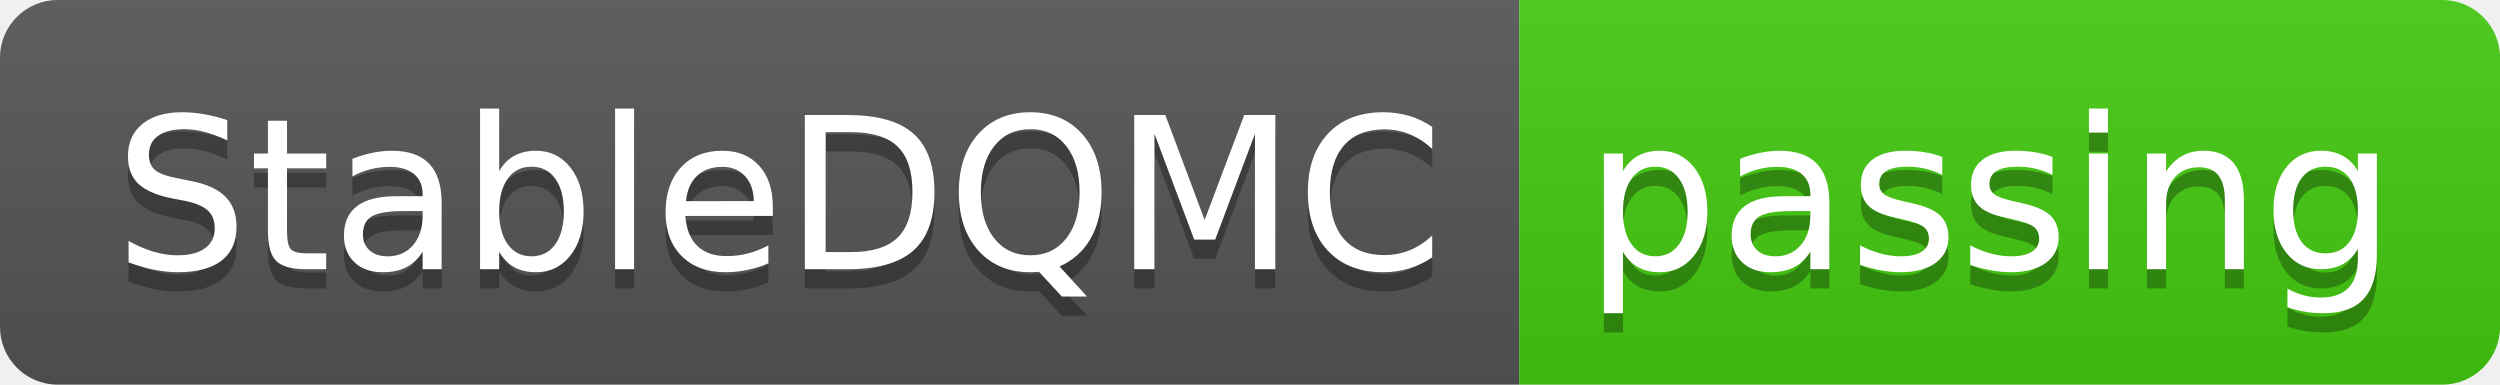
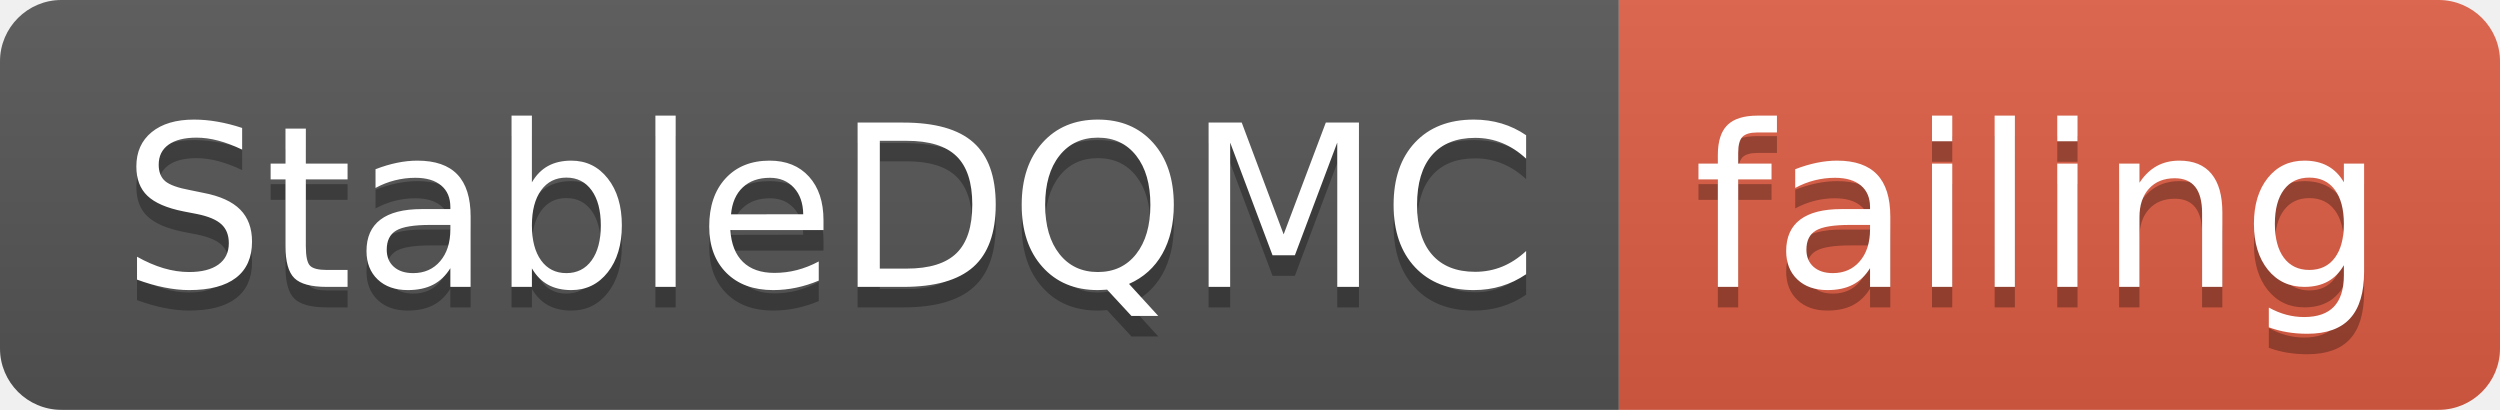
- <svg xmlns="http://www.w3.org/2000/svg" width="130" height="20">
+ <svg xmlns="http://www.w3.org/2000/svg" width="122" height="20">
  <linearGradient id="smooth" x2="0" y2="100%">
    <stop offset="0" stop-color="#bbb" stop-opacity=".1" />
    <stop offset="1" stop-opacity=".1" />
  </linearGradient>
  <clipPath id="round">
-     <rect width="130" height="20" rx="3" fill="#fff" />
+     <rect width="122" height="20" rx="3" fill="#fff" />
  </clipPath>
  <g clip-path="url(#round)">
    <rect width="79" height="20" fill="#555" />
-     <rect x="79" width="51" height="20" fill="#4c1" />
-     <rect width="130" height="20" fill="url(#smooth)" />
+     <rect x="79" width="43" height="20" fill="#e05d44" />
+     <rect width="122" height="20" fill="url(#smooth)" />
  </g>
  <g fill="#fff" text-anchor="middle" font-family="DejaVu Sans,Verdana,Geneva,sans-serif" font-size="110">
    <text x="405" y="150" fill="#010101" fill-opacity=".3" transform="scale(0.1)" textLength="690" lengthAdjust="spacing">StableDQMC</text>
    <text x="405" y="140" transform="scale(0.1)" textLength="690" lengthAdjust="spacing">StableDQMC</text>
-     <text x="1035" y="150" fill="#010101" fill-opacity=".3" transform="scale(0.1)" textLength="410" lengthAdjust="spacing">passing</text>
-     <text x="1035" y="140" transform="scale(0.1)" textLength="410" lengthAdjust="spacing">passing</text>
+     <text x="995" y="150" fill="#010101" fill-opacity=".3" transform="scale(0.1)" textLength="330" lengthAdjust="spacing">failing</text>
+     <text x="995" y="140" transform="scale(0.1)" textLength="330" lengthAdjust="spacing">failing</text>
  </g>
</svg>
